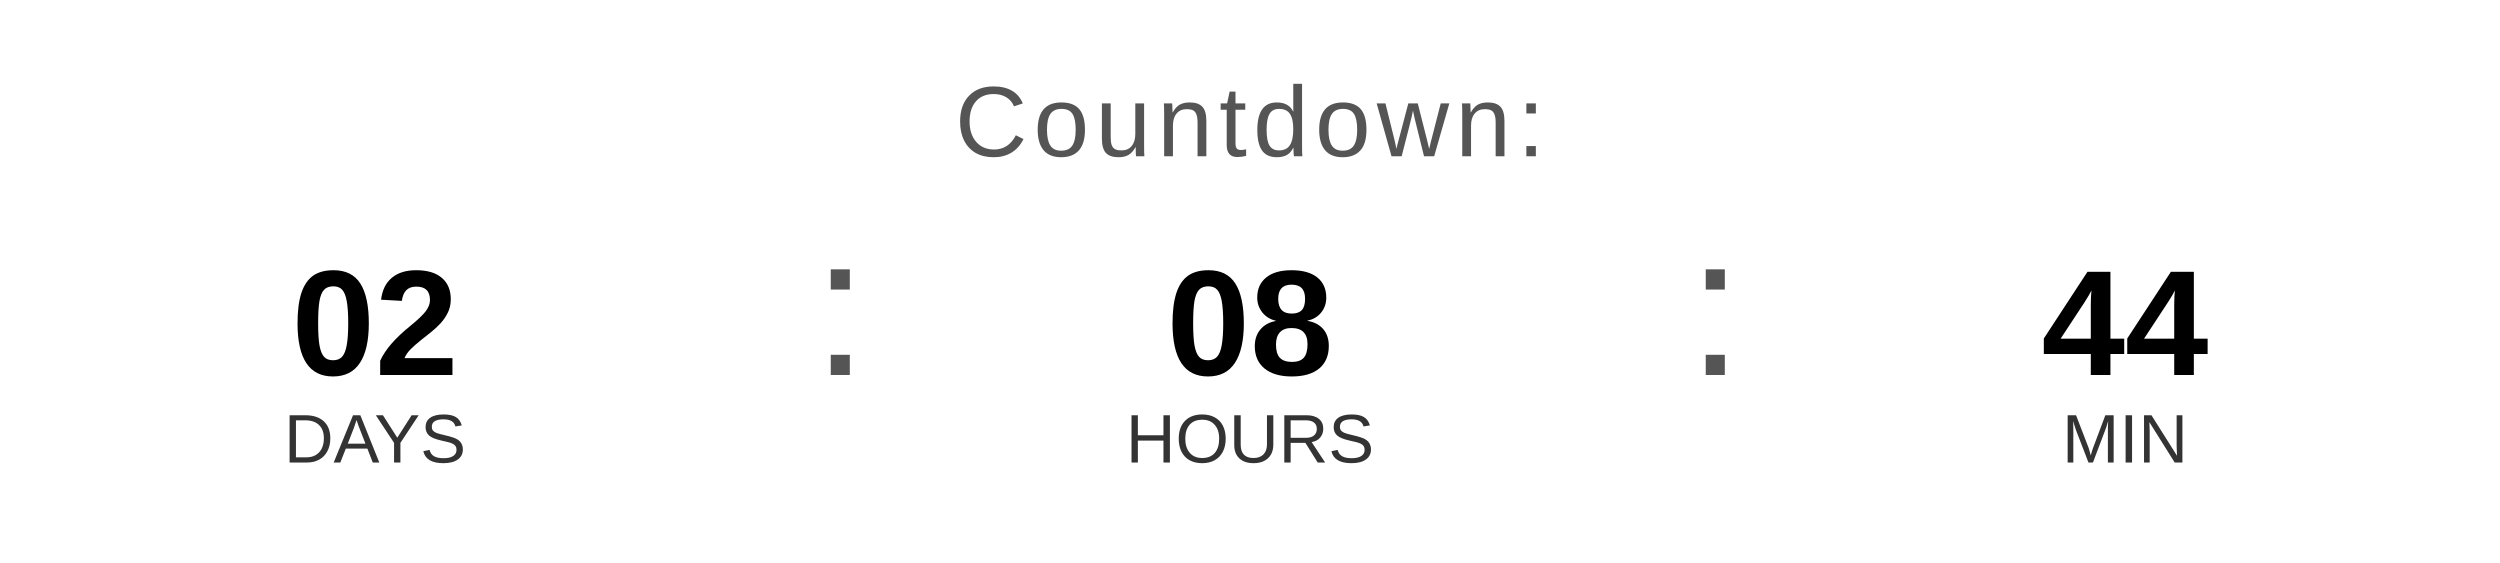
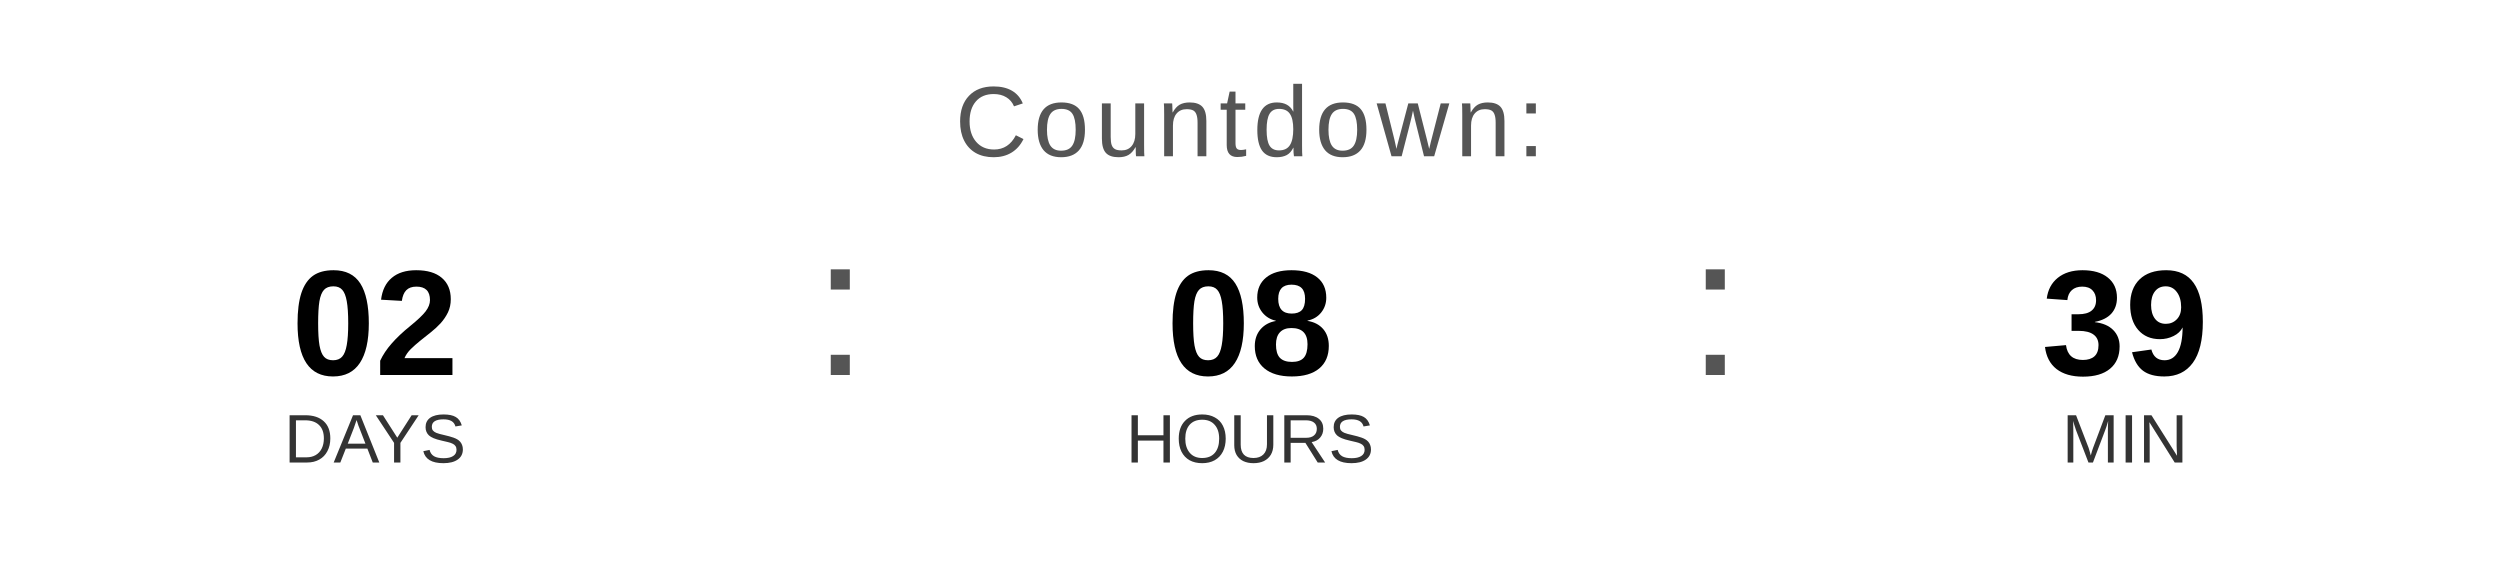
<svg xmlns="http://www.w3.org/2000/svg" width="400" height="90" viewBox="0 0 400 90">
  <text x="200" y="25" font-family="Arial, Helvetica, sans-serif" font-size="16" fill="#555555" text-anchor="middle" letter-spacing="1">
    Countdown:
  </text>
  <text x="60" y="60" font-family="Arial, Helvetica, sans-serif" font-size="24" font-weight="bold" fill="#000000" text-anchor="middle">02</text>
  <text x="60" y="74" font-family="Arial, Helvetica, sans-serif" font-size="11" fill="#333333" text-anchor="middle">DAYS</text>
  <text x="130" y="60" font-family="Arial, sans-serif" font-size="32" fill="#555555">:</text>
  <text x="200" y="60" font-family="Arial, Helvetica, sans-serif" font-size="24" font-weight="bold" fill="#000000" text-anchor="middle">08</text>
  <text x="200" y="74" font-family="Arial, Helvetica, sans-serif" font-size="11" fill="#333333" text-anchor="middle">HOURS</text>
  <text x="270" y="60" font-family="Arial, sans-serif" font-size="32" fill="#555555">:</text>
-   <text x="340" y="60" font-family="Arial, Helvetica, sans-serif" font-size="24" font-weight="bold" fill="#000000" text-anchor="middle">44</text>
+   <text x="340" y="60" font-family="Arial, Helvetica, sans-serif" font-size="24" font-weight="bold" fill="#000000" text-anchor="middle">39</text>
  <text x="340" y="74" font-family="Arial, Helvetica, sans-serif" font-size="11" fill="#333333" text-anchor="middle">MIN</text>
</svg>
